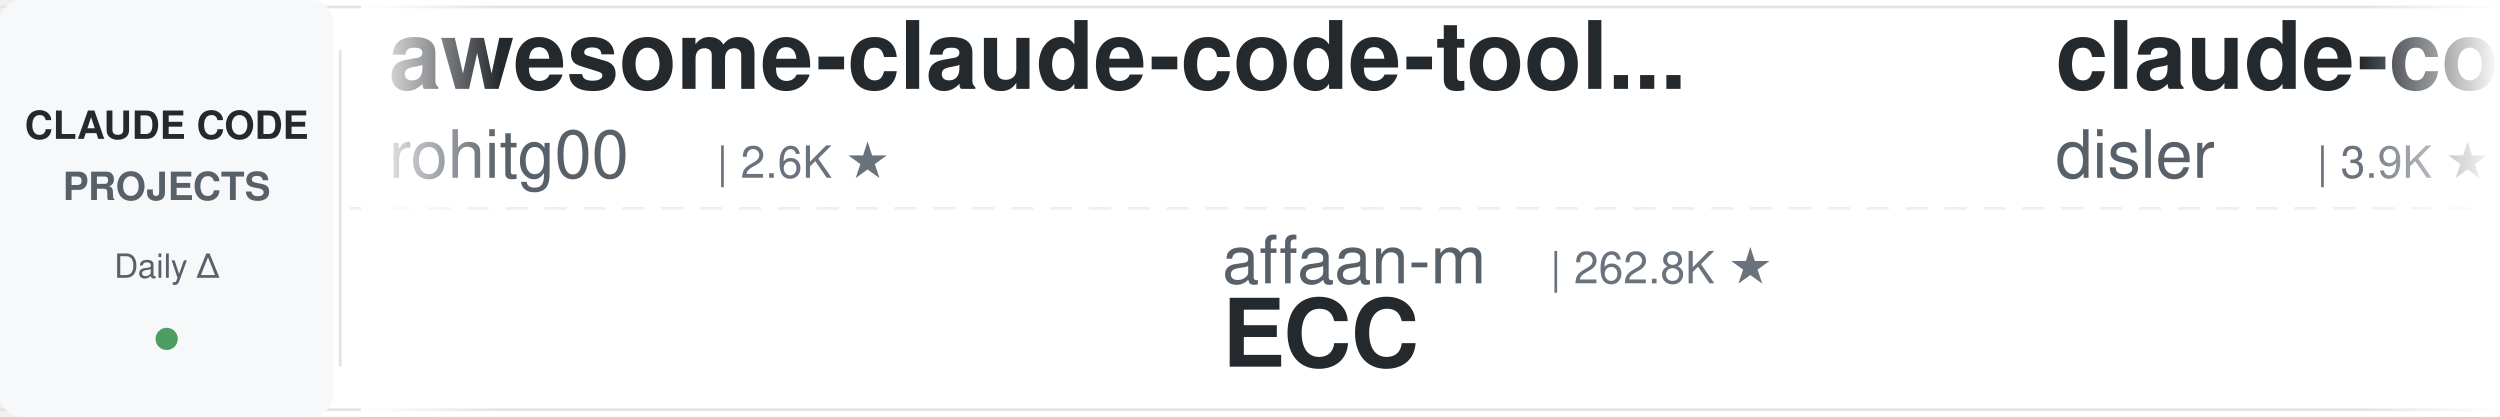
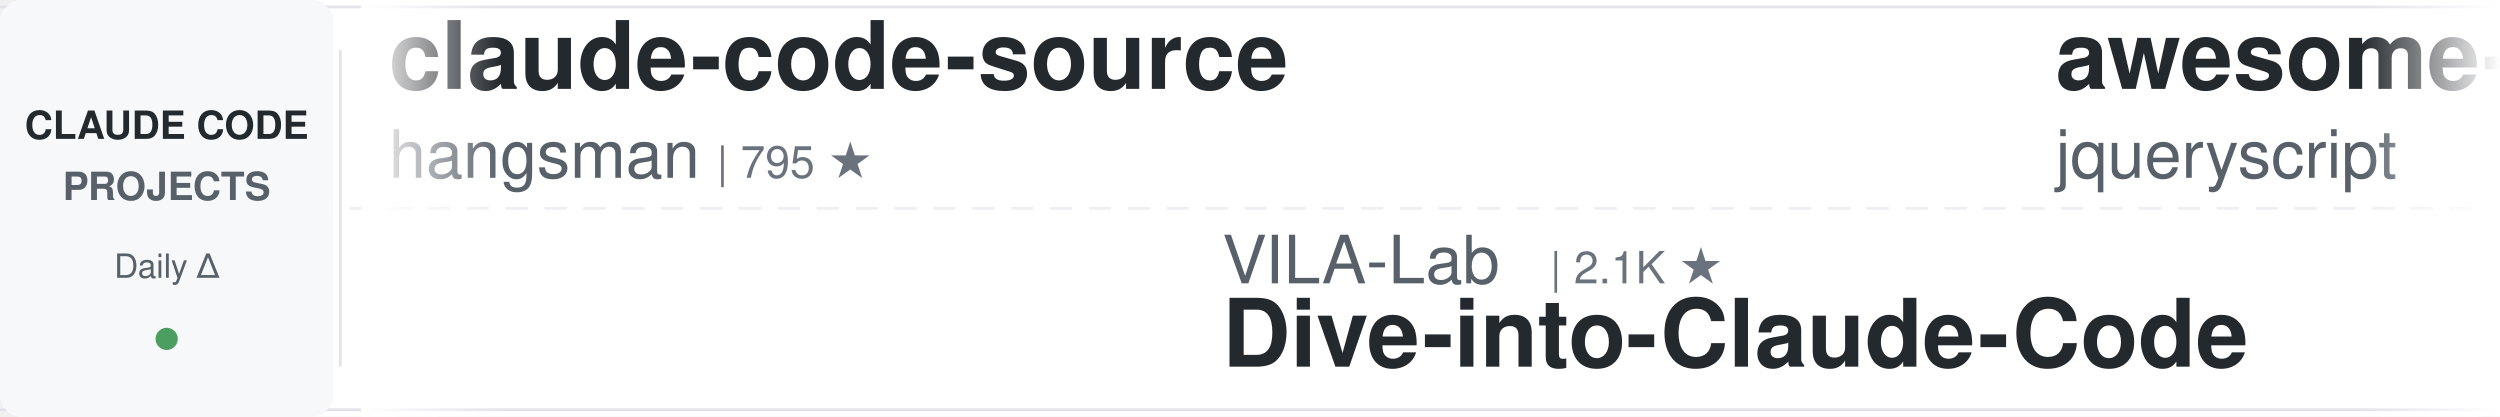
<svg xmlns="http://www.w3.org/2000/svg" width="900" height="150">
  <defs>
    <linearGradient id="leftFade" x1="0%" y1="0%" x2="100%" y2="0%">
      <stop offset="0%" style="stop-color:#ffffff;stop-opacity:1" />
      <stop offset="100%" style="stop-color:#ffffff;stop-opacity:0" />
    </linearGradient>
    <linearGradient id="rightFade" x1="0%" y1="0%" x2="100%" y2="0%">
      <stop offset="0%" style="stop-color:#ffffff;stop-opacity:0" />
      <stop offset="100%" style="stop-color:#ffffff;stop-opacity:1" />
    </linearGradient>
  </defs>
  <rect width="900" height="150" fill="#ffffff" rx="8" />
  <rect x="0" y="2" width="900" height="1" fill="#e1e4e8" />
  <rect x="0" y="147" width="900" height="1" fill="#e1e4e8" />
  <line x1="0" y1="75" x2="900" y2="75" stroke="#e1e4e8" stroke-width="1" stroke-dasharray="8 6" opacity="0.6" />
  <rect x="0" y="0" width="120" height="150" fill="#f6f8fa" rx="8" />
  <text x="60" y="50" font-family="-apple-system, BlinkMacSystemFont, 'Segoe UI', Helvetica, Arial, sans-serif" font-size="14" font-weight="600" fill="#24292e" text-anchor="middle">CLAUDE CODE</text>
  <text x="60" y="72" font-family="-apple-system, BlinkMacSystemFont, 'Segoe UI', Helvetica, Arial, sans-serif" font-size="14" font-weight="600" fill="#586069" text-anchor="middle">PROJECTS</text>
  <text x="60" y="100" font-family="-apple-system, BlinkMacSystemFont, 'Segoe UI', Helvetica, Arial, sans-serif" font-size="12" font-weight="500" fill="#586069" text-anchor="middle">Daily Δ</text>
  <circle cx="60" cy="122" r="4" fill="#22863a" opacity="0.8" />
  <rect x="122" y="18" width="1" height="114" fill="#e1e4e8" />
  <clipPath id="tickerClip">
    <rect x="130" y="0" width="770" height="150" />
  </clipPath>
  <g clip-path="url(#tickerClip)">
    <g id="tickerItems">
      <animateTransform attributeName="transform" attributeType="XML" type="translate" from="0 0" to="-3000 0" dur="54s" repeatCount="indefinite" />
      <g transform="translate(0, 0)">
-         <text x="140" y="32" font-family="-apple-system, BlinkMacSystemFont, 'Segoe UI', Helvetica, Arial, sans-serif" font-size="34" font-weight="600" fill="#24292e">awesome-claude-code-tool...</text>
-         <text x="140" y="64" font-family="-apple-system, BlinkMacSystemFont, 'Segoe UI', Helvetica, Arial, sans-serif" font-size="24" font-weight="400" fill="#586069">rohitg00</text>
-         <text x="258" y="64" font-family="-apple-system, BlinkMacSystemFont, 'Segoe UI', Helvetica, Arial, sans-serif" font-size="16" font-weight="500" fill="#6a737d">| 2.6K ★</text>
+         <text x="140" y="32" font-family="-apple-system, BlinkMacSystemFont, 'Segoe UI', Helvetica, Arial, sans-serif" font-size="34" font-weight="600" fill="#24292e">claude-code-source</text>
+         <text x="140" y="64" font-family="-apple-system, BlinkMacSystemFont, 'Segoe UI', Helvetica, Arial, sans-serif" font-size="24" font-weight="400" fill="#586069">hangsman</text>
+         <text x="258" y="64" font-family="-apple-system, BlinkMacSystemFont, 'Segoe UI', Helvetica, Arial, sans-serif" font-size="16" font-weight="500" fill="#6a737d">| 795 ★</text>
      </g>
      <g transform="translate(300, 0)">
-         <text x="140" y="102" font-family="-apple-system, BlinkMacSystemFont, 'Segoe UI', Helvetica, Arial, sans-serif" font-size="24" font-weight="400" fill="#586069">affaan-m</text>
-         <text x="258" y="102" font-family="-apple-system, BlinkMacSystemFont, 'Segoe UI', Helvetica, Arial, sans-serif" font-size="16" font-weight="500" fill="#6a737d">| 262.8K ★</text>
-         <text x="140" y="132" font-family="-apple-system, BlinkMacSystemFont, 'Segoe UI', Helvetica, Arial, sans-serif" font-size="34" font-weight="600" fill="#24292e">ECC</text>
+         <text x="140" y="102" font-family="-apple-system, BlinkMacSystemFont, 'Segoe UI', Helvetica, Arial, sans-serif" font-size="24" font-weight="400" fill="#586069">VILA-Lab</text>
+         <text x="258" y="102" font-family="-apple-system, BlinkMacSystemFont, 'Segoe UI', Helvetica, Arial, sans-serif" font-size="16" font-weight="500" fill="#6a737d">| 2.1K ★</text>
+         <text x="140" y="132" font-family="-apple-system, BlinkMacSystemFont, 'Segoe UI', Helvetica, Arial, sans-serif" font-size="34" font-weight="600" fill="#24292e">Dive-into-Claude-Code</text>
      </g>
      <g transform="translate(600, 0)">
-         <text x="140" y="32" font-family="-apple-system, BlinkMacSystemFont, 'Segoe UI', Helvetica, Arial, sans-serif" font-size="34" font-weight="600" fill="#24292e">claude-code-hooks-master...</text>
-         <text x="140" y="64" font-family="-apple-system, BlinkMacSystemFont, 'Segoe UI', Helvetica, Arial, sans-serif" font-size="24" font-weight="400" fill="#586069">disler</text>
-         <text x="234" y="64" font-family="-apple-system, BlinkMacSystemFont, 'Segoe UI', Helvetica, Arial, sans-serif" font-size="16" font-weight="500" fill="#6a737d">| 3.9K ★</text>
+         <text x="140" y="32" font-family="-apple-system, BlinkMacSystemFont, 'Segoe UI', Helvetica, Arial, sans-serif" font-size="34" font-weight="600" fill="#24292e">awesome-claude-code</text>
+         <text x="140" y="64" font-family="-apple-system, BlinkMacSystemFont, 'Segoe UI', Helvetica, Arial, sans-serif" font-size="24" font-weight="400" fill="#586069">jqueryscript</text>
+         <text x="306" y="64" font-family="-apple-system, BlinkMacSystemFont, 'Segoe UI', Helvetica, Arial, sans-serif" font-size="16" font-weight="500" fill="#6a737d">| 517 ★</text>
      </g>
      <g transform="translate(900, 0)">
-         <text x="140" y="102" font-family="-apple-system, BlinkMacSystemFont, 'Segoe UI', Helvetica, Arial, sans-serif" font-size="24" font-weight="400" fill="#586069">ponponon</text>
-         <text x="258" y="102" font-family="-apple-system, BlinkMacSystemFont, 'Segoe UI', Helvetica, Arial, sans-serif" font-size="16" font-weight="500" fill="#6a737d">| 2.3K ★</text>
-         <text x="140" y="132" font-family="-apple-system, BlinkMacSystemFont, 'Segoe UI', Helvetica, Arial, sans-serif" font-size="34" font-weight="600" fill="#24292e">claude_code_src</text>
+         <text x="140" y="102" font-family="-apple-system, BlinkMacSystemFont, 'Segoe UI', Helvetica, Arial, sans-serif" font-size="24" font-weight="400" fill="#586069">techjarves</text>
+         <text x="282" y="102" font-family="-apple-system, BlinkMacSystemFont, 'Segoe UI', Helvetica, Arial, sans-serif" font-size="16" font-weight="500" fill="#6a737d">| 1.5K ★</text>
+         <text x="140" y="132" font-family="-apple-system, BlinkMacSystemFont, 'Segoe UI', Helvetica, Arial, sans-serif" font-size="34" font-weight="600" fill="#24292e">ClaudeCode-Portable</text>
      </g>
      <g transform="translate(1200, 0)">
-         <text x="140" y="32" font-family="-apple-system, BlinkMacSystemFont, 'Segoe UI', Helvetica, Arial, sans-serif" font-size="34" font-weight="600" fill="#24292e">system_prompts_leaks</text>
-         <text x="140" y="64" font-family="-apple-system, BlinkMacSystemFont, 'Segoe UI', Helvetica, Arial, sans-serif" font-size="24" font-weight="400" fill="#586069">asgeirtj</text>
-         <text x="258" y="64" font-family="-apple-system, BlinkMacSystemFont, 'Segoe UI', Helvetica, Arial, sans-serif" font-size="16" font-weight="500" fill="#6a737d">| 67.6K ★</text>
+         <text x="140" y="32" font-family="-apple-system, BlinkMacSystemFont, 'Segoe UI', Helvetica, Arial, sans-serif" font-size="34" font-weight="600" fill="#24292e">claude-code-source</text>
+         <text x="140" y="64" font-family="-apple-system, BlinkMacSystemFont, 'Segoe UI', Helvetica, Arial, sans-serif" font-size="24" font-weight="400" fill="#586069">AprilNEA</text>
+         <text x="258" y="64" font-family="-apple-system, BlinkMacSystemFont, 'Segoe UI', Helvetica, Arial, sans-serif" font-size="16" font-weight="500" fill="#6a737d">| 391 ★</text>
      </g>
      <g transform="translate(1500, 0)">
-         <text x="140" y="102" font-family="-apple-system, BlinkMacSystemFont, 'Segoe UI', Helvetica, Arial, sans-serif" font-size="24" font-weight="400" fill="#586069">Windy3f3f3f3f</text>
-         <text x="318" y="102" font-family="-apple-system, BlinkMacSystemFont, 'Segoe UI', Helvetica, Arial, sans-serif" font-size="16" font-weight="500" fill="#6a737d">| 2.7K ★</text>
-         <text x="140" y="132" font-family="-apple-system, BlinkMacSystemFont, 'Segoe UI', Helvetica, Arial, sans-serif" font-size="34" font-weight="600" fill="#24292e">claude-code-from-scratch</text>
+         <text x="140" y="102" font-family="-apple-system, BlinkMacSystemFont, 'Segoe UI', Helvetica, Arial, sans-serif" font-size="24" font-weight="400" fill="#586069">lorryjovens-hub</text>
+         <text x="342" y="102" font-family="-apple-system, BlinkMacSystemFont, 'Segoe UI', Helvetica, Arial, sans-serif" font-size="16" font-weight="500" fill="#6a737d">| 1.7K ★</text>
+         <text x="140" y="132" font-family="-apple-system, BlinkMacSystemFont, 'Segoe UI', Helvetica, Arial, sans-serif" font-size="34" font-weight="600" fill="#24292e">claude-code-rust</text>
      </g>
      <g transform="translate(1800, 0)">
-         <text x="140" y="32" font-family="-apple-system, BlinkMacSystemFont, 'Segoe UI', Helvetica, Arial, sans-serif" font-size="34" font-weight="600" fill="#24292e">claude-code-analysis</text>
-         <text x="140" y="64" font-family="-apple-system, BlinkMacSystemFont, 'Segoe UI', Helvetica, Arial, sans-serif" font-size="24" font-weight="400" fill="#586069">liuup</text>
-         <text x="222" y="64" font-family="-apple-system, BlinkMacSystemFont, 'Segoe UI', Helvetica, Arial, sans-serif" font-size="16" font-weight="500" fill="#6a737d">| 3.9K ★</text>
+         <text x="140" y="32" font-family="-apple-system, BlinkMacSystemFont, 'Segoe UI', Helvetica, Arial, sans-serif" font-size="34" font-weight="600" fill="#24292e">claude-code-local</text>
+         <text x="140" y="64" font-family="-apple-system, BlinkMacSystemFont, 'Segoe UI', Helvetica, Arial, sans-serif" font-size="24" font-weight="400" fill="#586069">nicedreamzapp</text>
+         <text x="318" y="64" font-family="-apple-system, BlinkMacSystemFont, 'Segoe UI', Helvetica, Arial, sans-serif" font-size="16" font-weight="500" fill="#6a737d">| 3.3K ★</text>
      </g>
      <g transform="translate(2100, 0)">
-         <text x="140" y="102" font-family="-apple-system, BlinkMacSystemFont, 'Segoe UI', Helvetica, Arial, sans-serif" font-size="24" font-weight="400" fill="#586069">darcyegb</text>
-         <text x="258" y="102" font-family="-apple-system, BlinkMacSystemFont, 'Segoe UI', Helvetica, Arial, sans-serif" font-size="16" font-weight="500" fill="#6a737d">| 765 ★</text>
-         <text x="140" y="132" font-family="-apple-system, BlinkMacSystemFont, 'Segoe UI', Helvetica, Arial, sans-serif" font-size="34" font-weight="600" fill="#24292e">ClaudeCodeAgents</text>
+         <text x="140" y="102" font-family="-apple-system, BlinkMacSystemFont, 'Segoe UI', Helvetica, Arial, sans-serif" font-size="24" font-weight="400" fill="#586069">WorldFlowAI</text>
+         <text x="294" y="102" font-family="-apple-system, BlinkMacSystemFont, 'Segoe UI', Helvetica, Arial, sans-serif" font-size="16" font-weight="500" fill="#6a737d">| 3.3K ★</text>
+         <text x="140" y="132" font-family="-apple-system, BlinkMacSystemFont, 'Segoe UI', Helvetica, Arial, sans-serif" font-size="34" font-weight="600" fill="#24292e">everything-claude-code</text>
      </g>
      <g transform="translate(2400, 0)">
-         <text x="140" y="32" font-family="-apple-system, BlinkMacSystemFont, 'Segoe UI', Helvetica, Arial, sans-serif" font-size="34" font-weight="600" fill="#24292e">awesome-claude-code-suba...</text>
-         <text x="140" y="64" font-family="-apple-system, BlinkMacSystemFont, 'Segoe UI', Helvetica, Arial, sans-serif" font-size="24" font-weight="400" fill="#586069">VoltAgent</text>
-         <text x="270" y="64" font-family="-apple-system, BlinkMacSystemFont, 'Segoe UI', Helvetica, Arial, sans-serif" font-size="16" font-weight="500" fill="#6a737d">| 25.2K ★</text>
+         <text x="140" y="32" font-family="-apple-system, BlinkMacSystemFont, 'Segoe UI', Helvetica, Arial, sans-serif" font-size="34" font-weight="600" fill="#24292e">ClaudeCodeAgents</text>
+         <text x="140" y="64" font-family="-apple-system, BlinkMacSystemFont, 'Segoe UI', Helvetica, Arial, sans-serif" font-size="24" font-weight="400" fill="#586069">darcyegb</text>
+         <text x="258" y="64" font-family="-apple-system, BlinkMacSystemFont, 'Segoe UI', Helvetica, Arial, sans-serif" font-size="16" font-weight="500" fill="#6a737d">| 765 ★</text>
      </g>
      <g transform="translate(2700, 0)">
-         <text x="140" y="102" font-family="-apple-system, BlinkMacSystemFont, 'Segoe UI', Helvetica, Arial, sans-serif" font-size="24" font-weight="400" fill="#586069">fuergaosi233</text>
-         <text x="306" y="102" font-family="-apple-system, BlinkMacSystemFont, 'Segoe UI', Helvetica, Arial, sans-serif" font-size="16" font-weight="500" fill="#6a737d">| 2.8K ★</text>
-         <text x="140" y="132" font-family="-apple-system, BlinkMacSystemFont, 'Segoe UI', Helvetica, Arial, sans-serif" font-size="34" font-weight="600" fill="#24292e">claude-code-proxy</text>
+         <text x="140" y="102" font-family="-apple-system, BlinkMacSystemFont, 'Segoe UI', Helvetica, Arial, sans-serif" font-size="24" font-weight="400" fill="#586069">digitalsamba</text>
+         <text x="306" y="102" font-family="-apple-system, BlinkMacSystemFont, 'Segoe UI', Helvetica, Arial, sans-serif" font-size="16" font-weight="500" fill="#6a737d">| 2.1K ★</text>
+         <text x="140" y="132" font-family="-apple-system, BlinkMacSystemFont, 'Segoe UI', Helvetica, Arial, sans-serif" font-size="34" font-weight="600" fill="#24292e">claude-code-video-toolki...</text>
      </g>
      <g transform="translate(3000, 0)">
-         <text x="140" y="32" font-family="-apple-system, BlinkMacSystemFont, 'Segoe UI', Helvetica, Arial, sans-serif" font-size="34" font-weight="600" fill="#24292e">awesome-claude-code-tool...</text>
-         <text x="140" y="64" font-family="-apple-system, BlinkMacSystemFont, 'Segoe UI', Helvetica, Arial, sans-serif" font-size="24" font-weight="400" fill="#586069">rohitg00</text>
-         <text x="258" y="64" font-family="-apple-system, BlinkMacSystemFont, 'Segoe UI', Helvetica, Arial, sans-serif" font-size="16" font-weight="500" fill="#6a737d">| 2.6K ★</text>
+         <text x="140" y="32" font-family="-apple-system, BlinkMacSystemFont, 'Segoe UI', Helvetica, Arial, sans-serif" font-size="34" font-weight="600" fill="#24292e">claude-code-source</text>
+         <text x="140" y="64" font-family="-apple-system, BlinkMacSystemFont, 'Segoe UI', Helvetica, Arial, sans-serif" font-size="24" font-weight="400" fill="#586069">hangsman</text>
+         <text x="258" y="64" font-family="-apple-system, BlinkMacSystemFont, 'Segoe UI', Helvetica, Arial, sans-serif" font-size="16" font-weight="500" fill="#6a737d">| 795 ★</text>
      </g>
      <g transform="translate(3300, 0)">
-         <text x="140" y="102" font-family="-apple-system, BlinkMacSystemFont, 'Segoe UI', Helvetica, Arial, sans-serif" font-size="24" font-weight="400" fill="#586069">affaan-m</text>
-         <text x="258" y="102" font-family="-apple-system, BlinkMacSystemFont, 'Segoe UI', Helvetica, Arial, sans-serif" font-size="16" font-weight="500" fill="#6a737d">| 262.8K ★</text>
-         <text x="140" y="132" font-family="-apple-system, BlinkMacSystemFont, 'Segoe UI', Helvetica, Arial, sans-serif" font-size="34" font-weight="600" fill="#24292e">ECC</text>
+         <text x="140" y="102" font-family="-apple-system, BlinkMacSystemFont, 'Segoe UI', Helvetica, Arial, sans-serif" font-size="24" font-weight="400" fill="#586069">VILA-Lab</text>
+         <text x="258" y="102" font-family="-apple-system, BlinkMacSystemFont, 'Segoe UI', Helvetica, Arial, sans-serif" font-size="16" font-weight="500" fill="#6a737d">| 2.1K ★</text>
+         <text x="140" y="132" font-family="-apple-system, BlinkMacSystemFont, 'Segoe UI', Helvetica, Arial, sans-serif" font-size="34" font-weight="600" fill="#24292e">Dive-into-Claude-Code</text>
      </g>
      <g transform="translate(3600, 0)">
-         <text x="140" y="32" font-family="-apple-system, BlinkMacSystemFont, 'Segoe UI', Helvetica, Arial, sans-serif" font-size="34" font-weight="600" fill="#24292e">claude-code-hooks-master...</text>
-         <text x="140" y="64" font-family="-apple-system, BlinkMacSystemFont, 'Segoe UI', Helvetica, Arial, sans-serif" font-size="24" font-weight="400" fill="#586069">disler</text>
-         <text x="234" y="64" font-family="-apple-system, BlinkMacSystemFont, 'Segoe UI', Helvetica, Arial, sans-serif" font-size="16" font-weight="500" fill="#6a737d">| 3.9K ★</text>
+         <text x="140" y="32" font-family="-apple-system, BlinkMacSystemFont, 'Segoe UI', Helvetica, Arial, sans-serif" font-size="34" font-weight="600" fill="#24292e">awesome-claude-code</text>
+         <text x="140" y="64" font-family="-apple-system, BlinkMacSystemFont, 'Segoe UI', Helvetica, Arial, sans-serif" font-size="24" font-weight="400" fill="#586069">jqueryscript</text>
+         <text x="306" y="64" font-family="-apple-system, BlinkMacSystemFont, 'Segoe UI', Helvetica, Arial, sans-serif" font-size="16" font-weight="500" fill="#6a737d">| 517 ★</text>
      </g>
      <g transform="translate(3900, 0)">
-         <text x="140" y="102" font-family="-apple-system, BlinkMacSystemFont, 'Segoe UI', Helvetica, Arial, sans-serif" font-size="24" font-weight="400" fill="#586069">ponponon</text>
-         <text x="258" y="102" font-family="-apple-system, BlinkMacSystemFont, 'Segoe UI', Helvetica, Arial, sans-serif" font-size="16" font-weight="500" fill="#6a737d">| 2.3K ★</text>
-         <text x="140" y="132" font-family="-apple-system, BlinkMacSystemFont, 'Segoe UI', Helvetica, Arial, sans-serif" font-size="34" font-weight="600" fill="#24292e">claude_code_src</text>
+         <text x="140" y="102" font-family="-apple-system, BlinkMacSystemFont, 'Segoe UI', Helvetica, Arial, sans-serif" font-size="24" font-weight="400" fill="#586069">techjarves</text>
+         <text x="282" y="102" font-family="-apple-system, BlinkMacSystemFont, 'Segoe UI', Helvetica, Arial, sans-serif" font-size="16" font-weight="500" fill="#6a737d">| 1.5K ★</text>
+         <text x="140" y="132" font-family="-apple-system, BlinkMacSystemFont, 'Segoe UI', Helvetica, Arial, sans-serif" font-size="34" font-weight="600" fill="#24292e">ClaudeCode-Portable</text>
      </g>
    </g>
  </g>
  <rect x="130" y="0" width="50" height="150" fill="url(#leftFade)" />
  <rect x="850" y="0" width="50" height="150" fill="url(#rightFade)" />
</svg>
